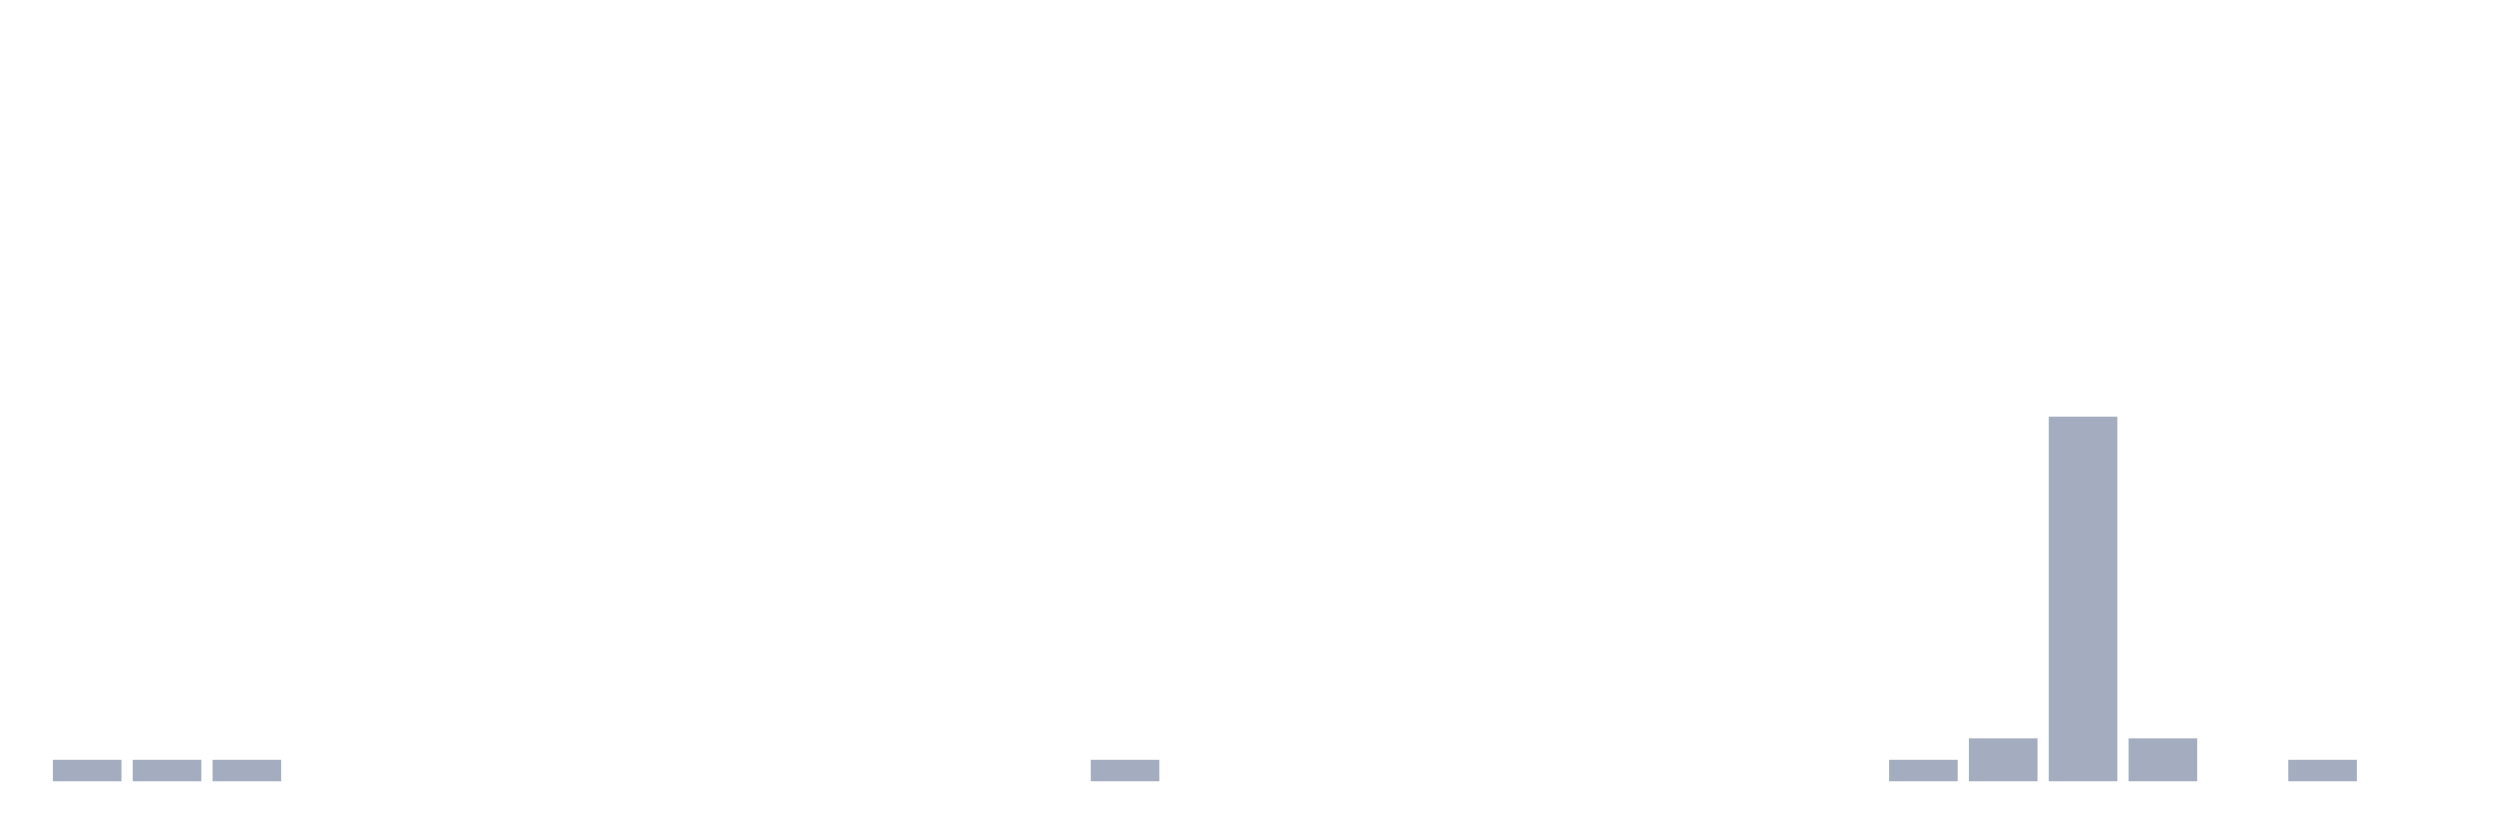
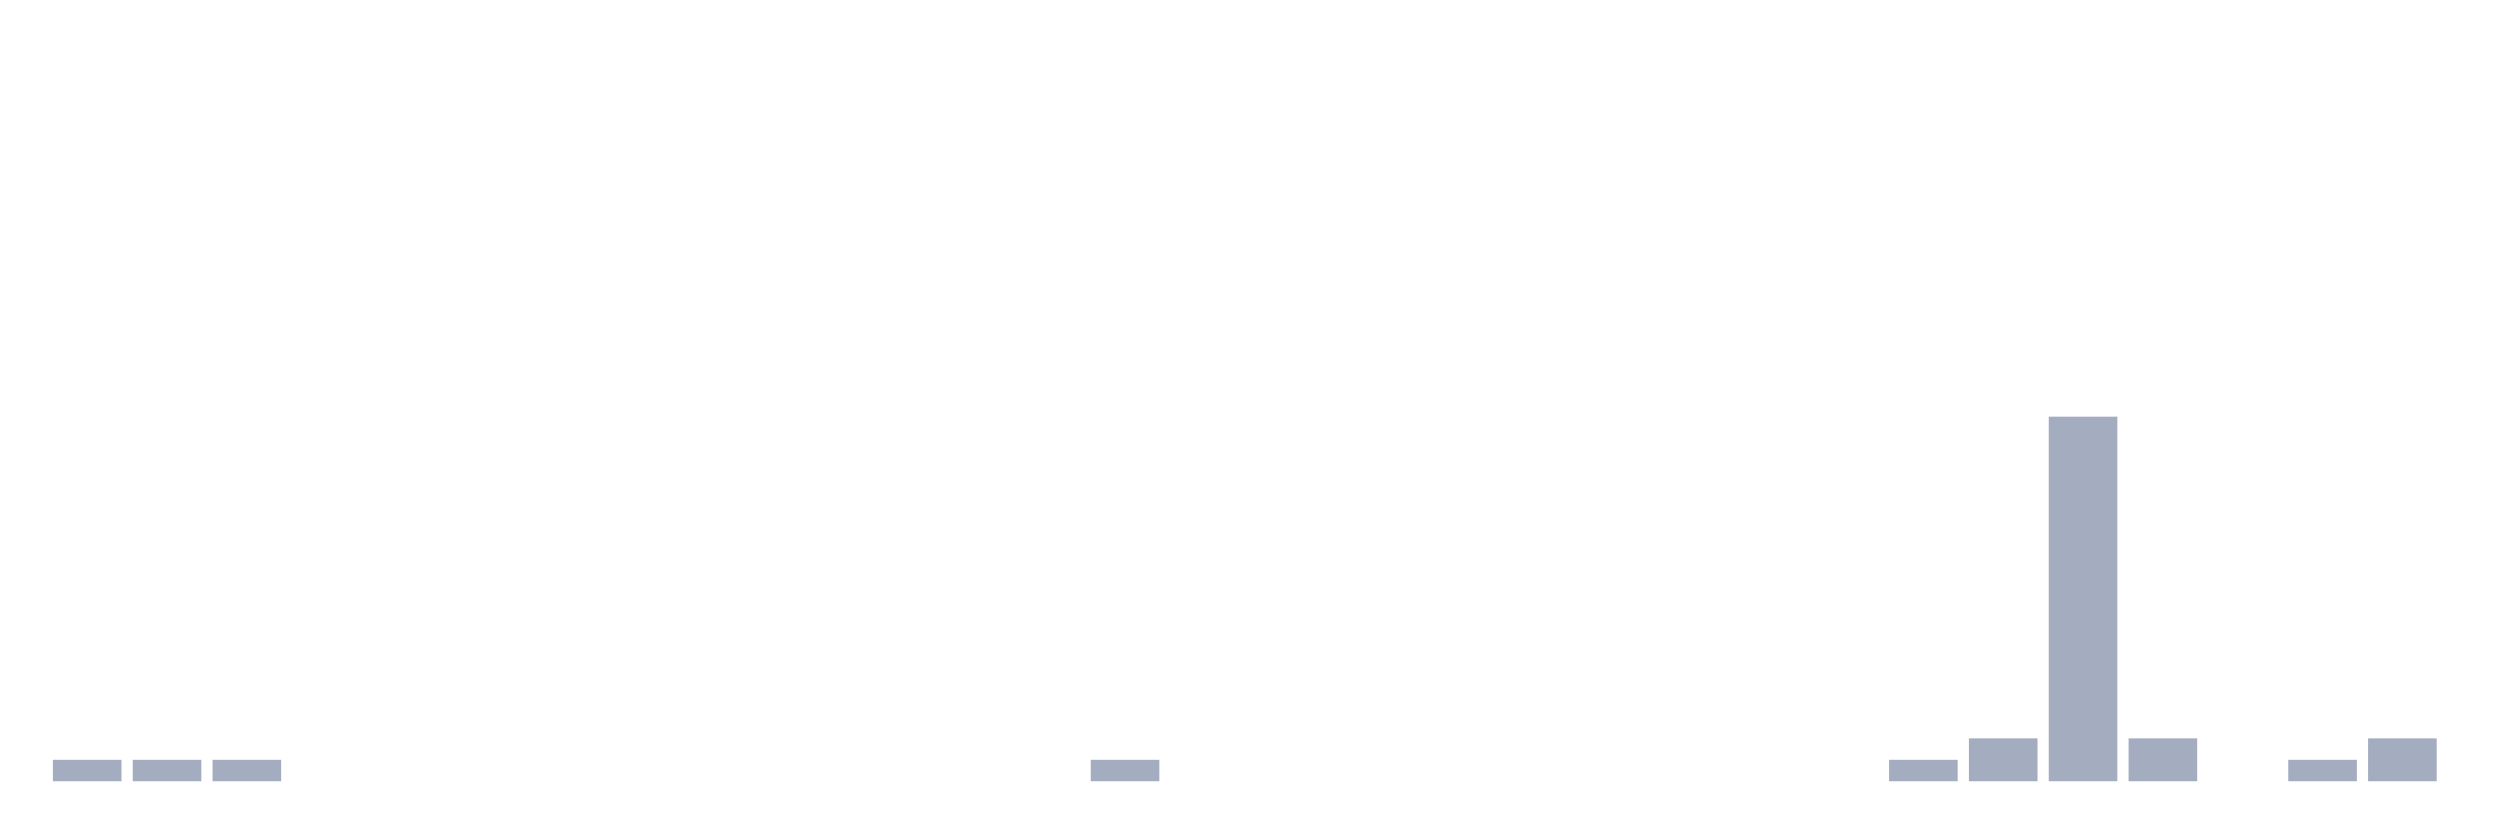
<svg xmlns="http://www.w3.org/2000/svg" viewBox="0 0 480 160">
  <g transform="translate(10,10)">
    <rect class="bar" x="0.153" width="13.175" y="135.882" height="4.118" fill="rgb(164,173,192)" />
    <rect class="bar" x="15.482" width="13.175" y="135.882" height="4.118" fill="rgb(164,173,192)" />
    <rect class="bar" x="30.81" width="13.175" y="135.882" height="4.118" fill="rgb(164,173,192)" />
    <rect class="bar" x="46.138" width="13.175" y="140" height="0" fill="rgb(164,173,192)" />
    <rect class="bar" x="61.466" width="13.175" y="140" height="0" fill="rgb(164,173,192)" />
    <rect class="bar" x="76.794" width="13.175" y="140" height="0" fill="rgb(164,173,192)" />
    <rect class="bar" x="92.123" width="13.175" y="140" height="0" fill="rgb(164,173,192)" />
    <rect class="bar" x="107.451" width="13.175" y="140" height="0" fill="rgb(164,173,192)" />
    <rect class="bar" x="122.779" width="13.175" y="140" height="0" fill="rgb(164,173,192)" />
    <rect class="bar" x="138.107" width="13.175" y="140" height="0" fill="rgb(164,173,192)" />
    <rect class="bar" x="153.436" width="13.175" y="140" height="0" fill="rgb(164,173,192)" />
    <rect class="bar" x="168.764" width="13.175" y="140" height="0" fill="rgb(164,173,192)" />
    <rect class="bar" x="184.092" width="13.175" y="140" height="0" fill="rgb(164,173,192)" />
    <rect class="bar" x="199.42" width="13.175" y="135.882" height="4.118" fill="rgb(164,173,192)" />
    <rect class="bar" x="214.748" width="13.175" y="140" height="0" fill="rgb(164,173,192)" />
    <rect class="bar" x="230.077" width="13.175" y="140" height="0" fill="rgb(164,173,192)" />
    <rect class="bar" x="245.405" width="13.175" y="140" height="0" fill="rgb(164,173,192)" />
    <rect class="bar" x="260.733" width="13.175" y="140" height="0" fill="rgb(164,173,192)" />
    <rect class="bar" x="276.061" width="13.175" y="140" height="0" fill="rgb(164,173,192)" />
    <rect class="bar" x="291.39" width="13.175" y="140" height="0" fill="rgb(164,173,192)" />
    <rect class="bar" x="306.718" width="13.175" y="140" height="0" fill="rgb(164,173,192)" />
    <rect class="bar" x="322.046" width="13.175" y="140" height="0" fill="rgb(164,173,192)" />
    <rect class="bar" x="337.374" width="13.175" y="140" height="0" fill="rgb(164,173,192)" />
    <rect class="bar" x="352.702" width="13.175" y="135.882" height="4.118" fill="rgb(164,173,192)" />
    <rect class="bar" x="368.031" width="13.175" y="131.765" height="8.235" fill="rgb(164,173,192)" />
    <rect class="bar" x="383.359" width="13.175" y="70" height="70" fill="rgb(164,173,192)" />
    <rect class="bar" x="398.687" width="13.175" y="131.765" height="8.235" fill="rgb(164,173,192)" />
    <rect class="bar" x="414.015" width="13.175" y="140" height="0" fill="rgb(164,173,192)" />
    <rect class="bar" x="429.344" width="13.175" y="135.882" height="4.118" fill="rgb(164,173,192)" />
-     <rect class="bar" x="444.672" width="13.175" y="140" height="0" fill="rgb(164,173,192)" />
+     <rect class="bar" x="444.672" width="13.175" y="131.765" height="8.235" fill="rgb(164,173,192)" />
  </g>
</svg>
